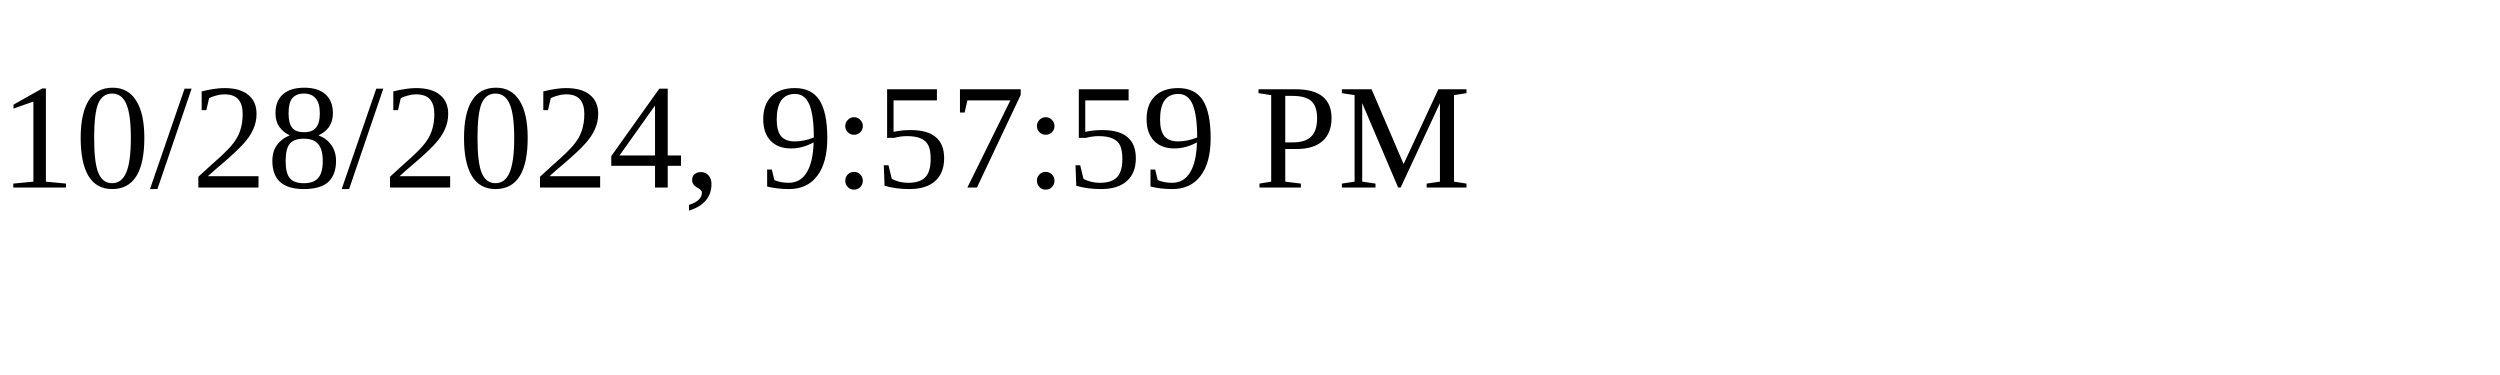
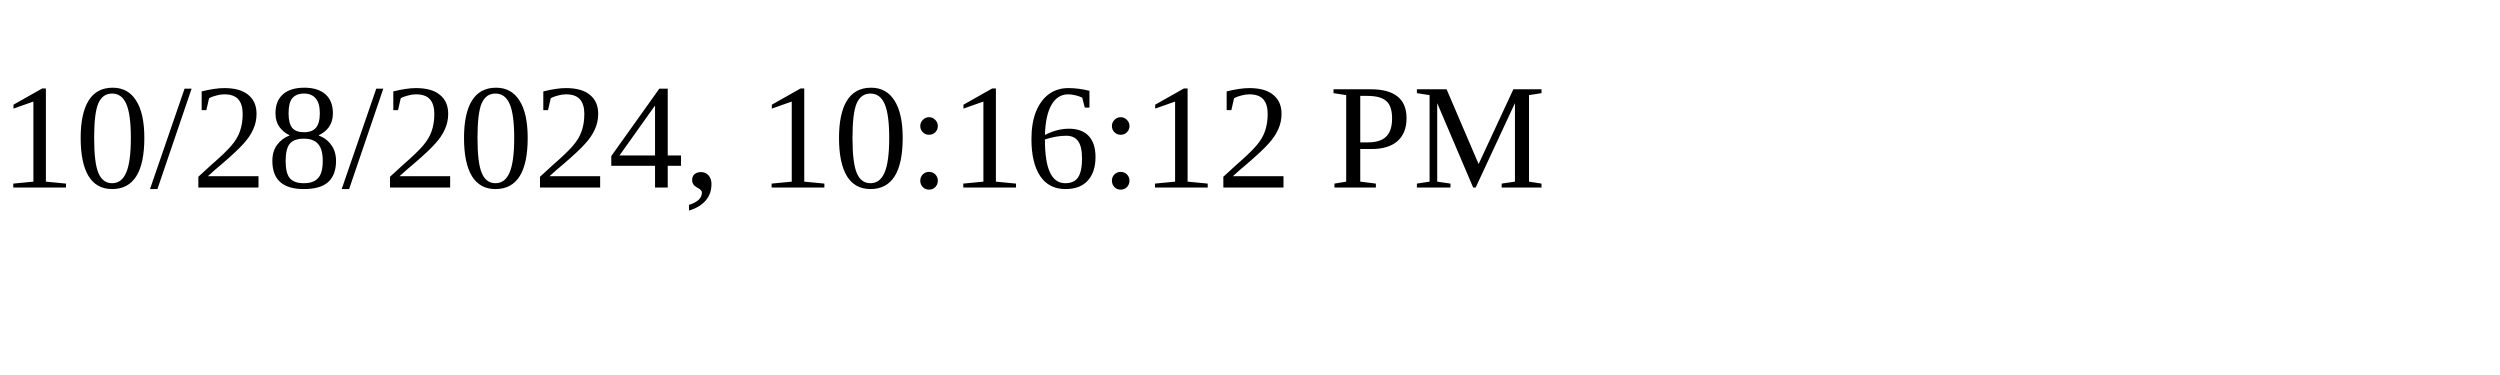
<svg xmlns="http://www.w3.org/2000/svg" height="30" width="200">
-   <text x="0" y="15">10/28/2024, 9:57:59 PM</text>
+   <text x="0" y="15">10/28/2024, 10:16:12 PM</text>
</svg>
